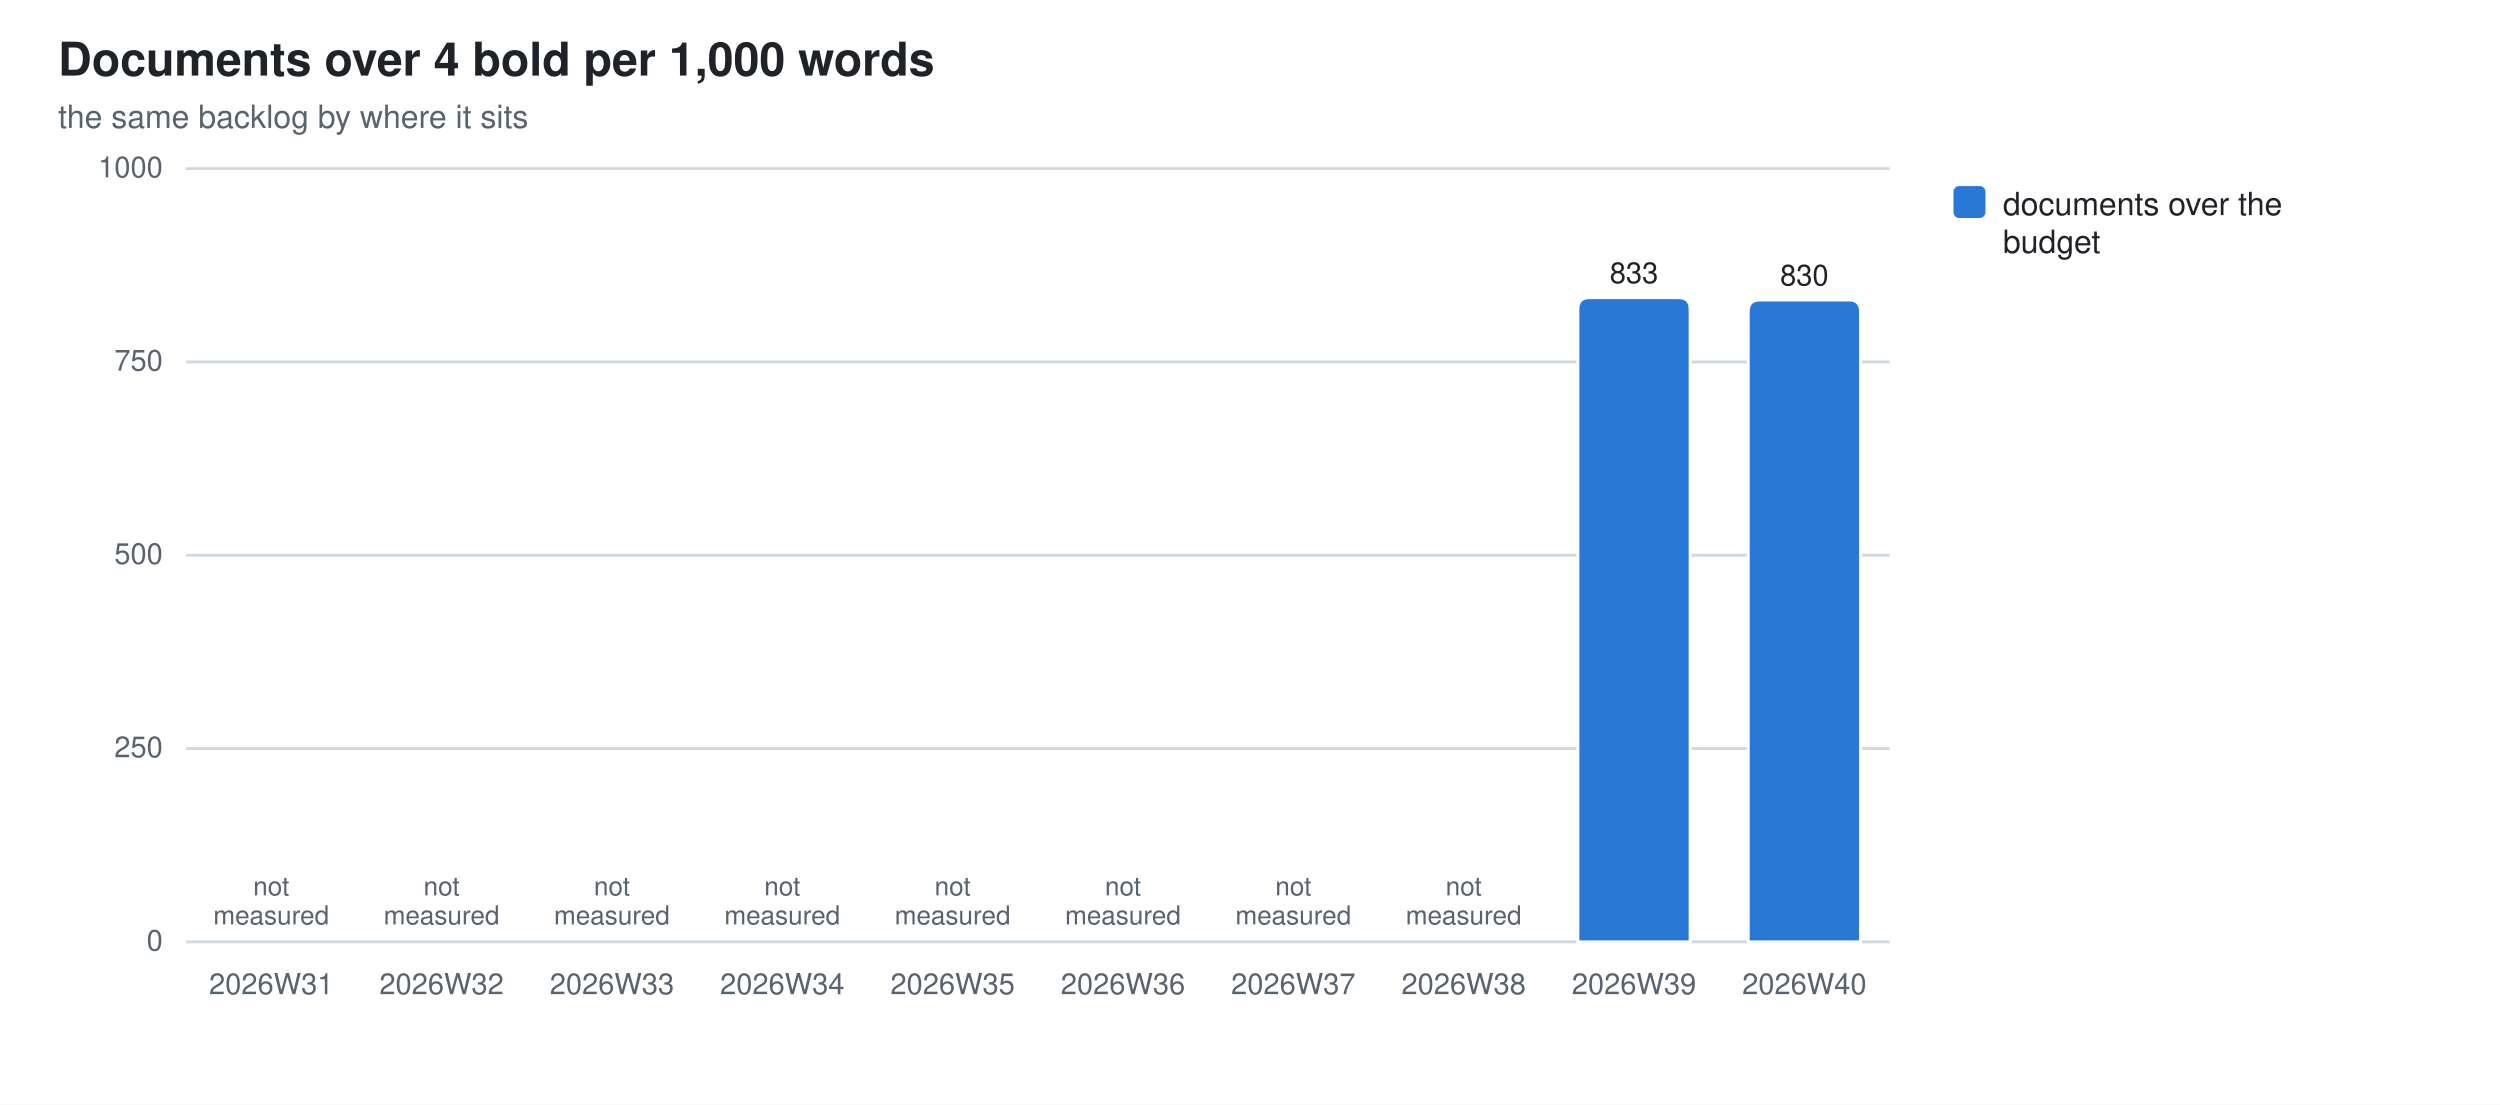
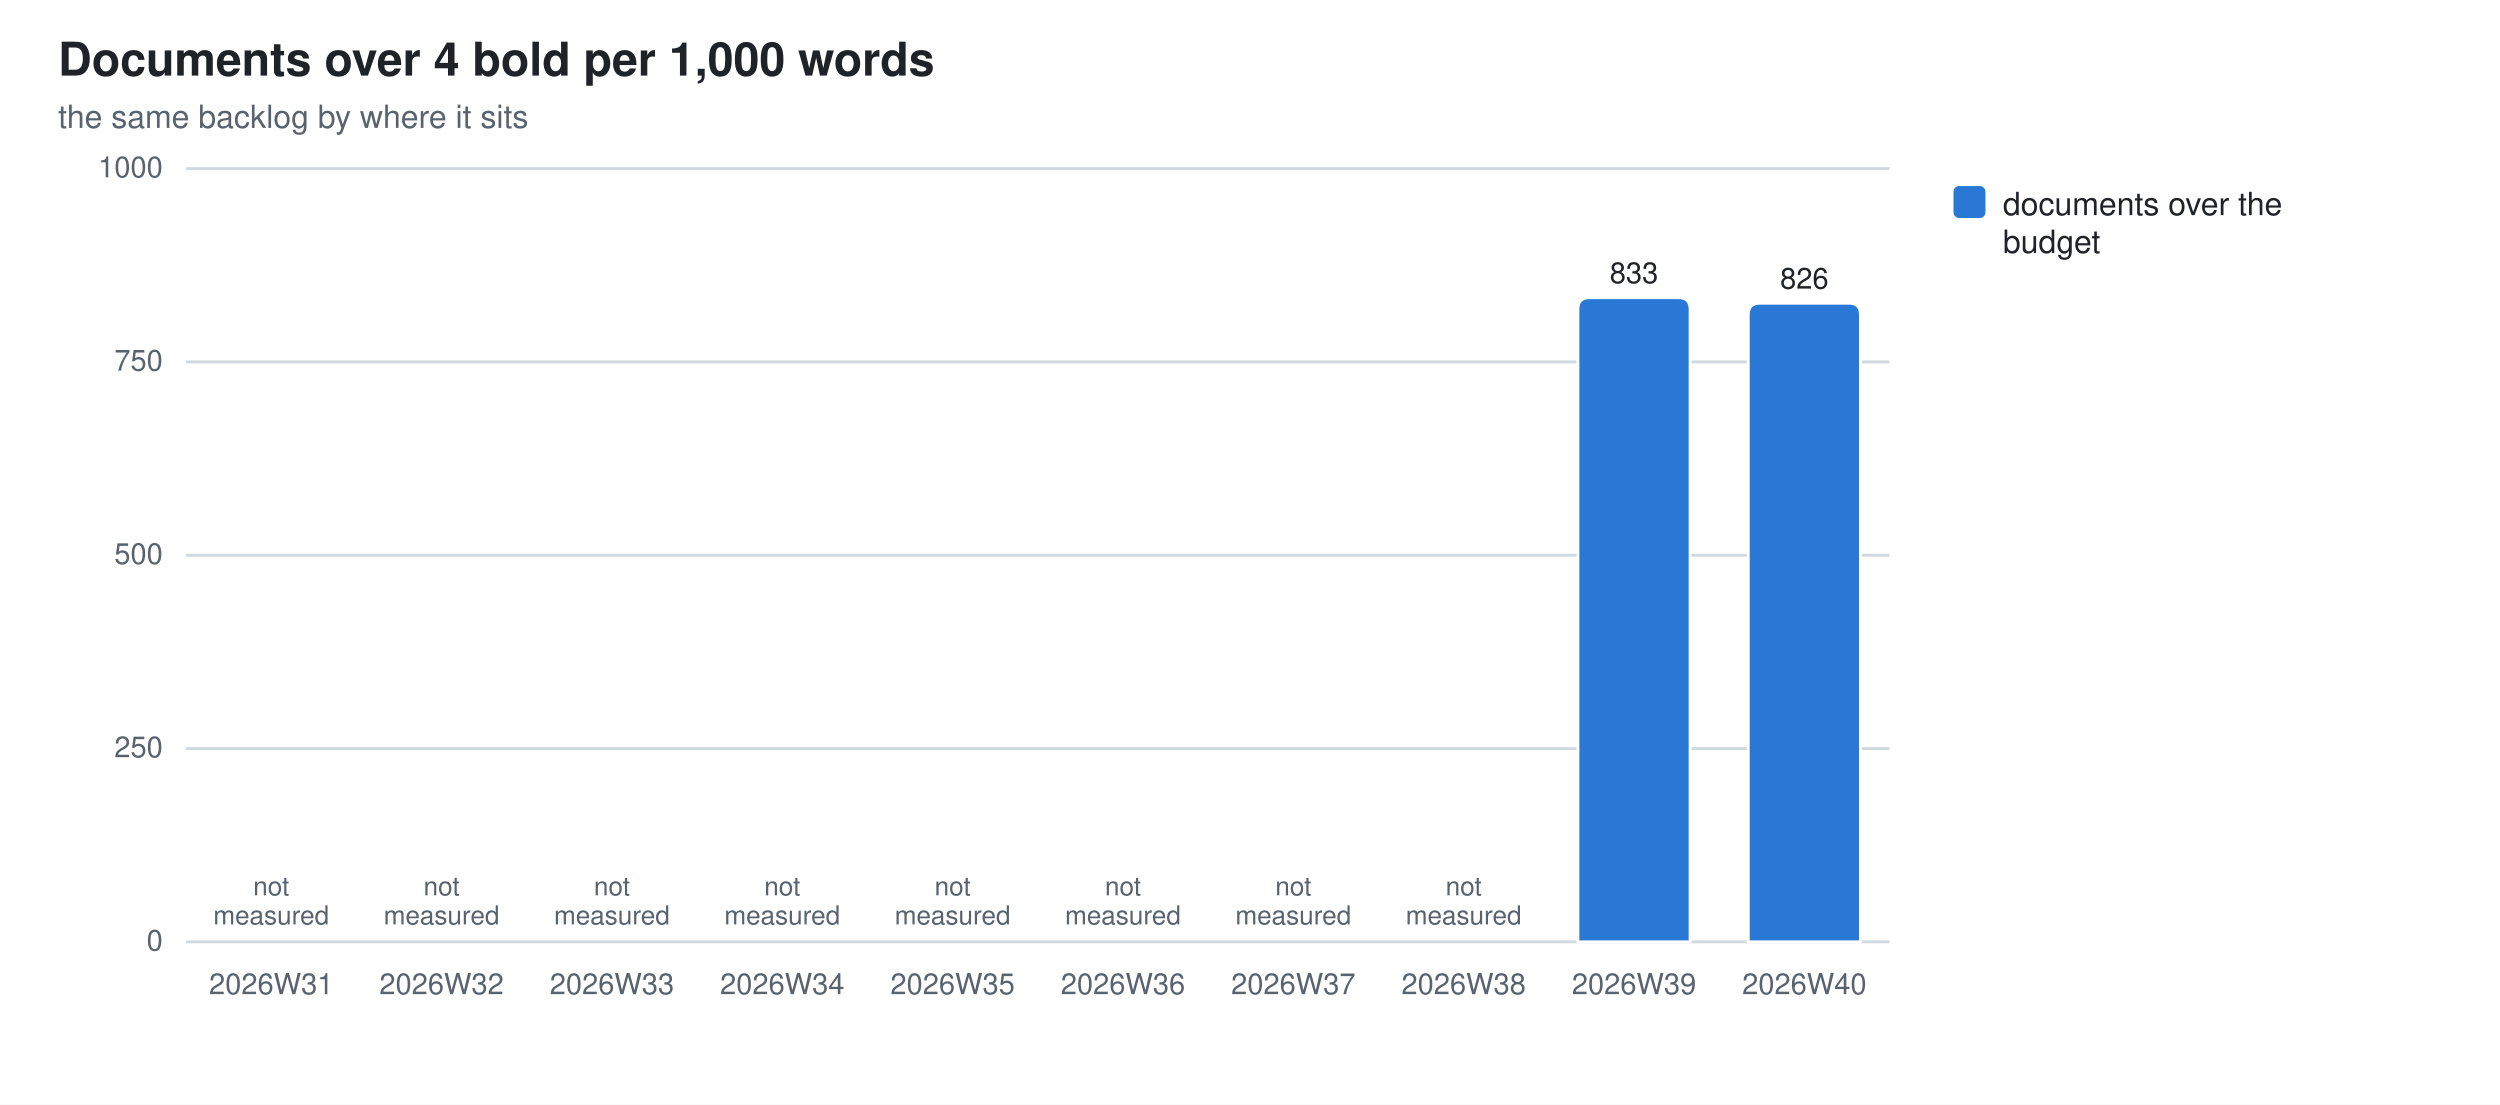
<svg xmlns="http://www.w3.org/2000/svg" width="860" height="380" viewBox="0 0 860 380" role="img" aria-label="Documents over 4 bold per 1,000 words">
  <style>
  .bg{fill:#ffffff} .fg{fill:#1f2328} .mut{fill:#59636e} .grid{stroke:#d1d9e0}
  .seg{stroke:#ffffff;stroke-width:1}
  .val{paint-order:stroke;stroke:#ffffff;stroke-width:3px;stroke-linejoin:round}
  .s0{fill:#2a78d6}  .s1{fill:#eb6834}  .s2{fill:#1baf7a}  .s3{fill:#eda100}  .s4{fill:#e87ba4}  .s5{fill:#008300}  .s6{fill:#4a3aa7}  .s7{fill:#e34948}
  @media (prefers-color-scheme: dark){
    .bg{fill:#0d1117} .fg{fill:#e6edf3} .mut{fill:#9198a1} .grid{stroke:#30363d}
    .seg{stroke:#0d1117} .val{stroke:#0d1117} .s0{fill:#3987e5} .s1{fill:#d95926} .s2{fill:#199e70} .s3{fill:#c98500} .s4{fill:#d55181} .s5{fill:#008300} .s6{fill:#9085e9} .s7{fill:#e66767}}
  text{font-family:-apple-system,BlinkMacSystemFont,"Segoe UI",Helvetica,Arial,sans-serif}
</style>
  <rect class="bg" width="860" height="380" />
  <text class="fg" x="20" y="26" font-size="16" font-weight="600">Documents over 4 bold per 1,000 words</text>
  <text class="mut" x="20" y="44" font-size="11">the same backlog by where it sits</text>
  <line class="grid" x1="64" y1="324.0" x2="650.0" y2="324.0" stroke-width="1" />
  <text class="mut" x="56" y="327.0" font-size="10" text-anchor="end">0</text>
  <line class="grid" x1="64" y1="257.5" x2="650.0" y2="257.5" stroke-width="1" />
  <text class="mut" x="56" y="260.5" font-size="10" text-anchor="end">250</text>
  <line class="grid" x1="64" y1="191.0" x2="650.0" y2="191.0" stroke-width="1" />
  <text class="mut" x="56" y="194.0" font-size="10" text-anchor="end">500</text>
  <line class="grid" x1="64" y1="124.5" x2="650.0" y2="124.5" stroke-width="1" />
  <text class="mut" x="56" y="127.5" font-size="10" text-anchor="end">750</text>
  <line class="grid" x1="64" y1="58.0" x2="650.0" y2="58.0" stroke-width="1" />
  <text class="mut" x="56" y="61.0" font-size="10" text-anchor="end">1000</text>
  <text class="mut" x="93.3" y="342" font-size="10" text-anchor="middle">2026W31</text>
  <text class="mut" x="93.3" y="308.0" font-size="9" text-anchor="middle">not<tspan x="93.3" dy="10">measured</tspan>
  </text>
  <text class="mut" x="151.9" y="342" font-size="10" text-anchor="middle">2026W32</text>
  <text class="mut" x="151.9" y="308.0" font-size="9" text-anchor="middle">not<tspan x="151.9" dy="10">measured</tspan>
  </text>
  <text class="mut" x="210.5" y="342" font-size="10" text-anchor="middle">2026W33</text>
  <text class="mut" x="210.5" y="308.0" font-size="9" text-anchor="middle">not<tspan x="210.5" dy="10">measured</tspan>
  </text>
  <text class="mut" x="269.1" y="342" font-size="10" text-anchor="middle">2026W34</text>
  <text class="mut" x="269.1" y="308.0" font-size="9" text-anchor="middle">not<tspan x="269.1" dy="10">measured</tspan>
  </text>
  <text class="mut" x="327.7" y="342" font-size="10" text-anchor="middle">2026W35</text>
  <text class="mut" x="327.7" y="308.0" font-size="9" text-anchor="middle">not<tspan x="327.7" dy="10">measured</tspan>
  </text>
  <text class="mut" x="386.3" y="342" font-size="10" text-anchor="middle">2026W36</text>
  <text class="mut" x="386.3" y="308.0" font-size="9" text-anchor="middle">not<tspan x="386.3" dy="10">measured</tspan>
  </text>
  <text class="mut" x="444.9" y="342" font-size="10" text-anchor="middle">2026W37</text>
  <text class="mut" x="444.9" y="308.0" font-size="9" text-anchor="middle">not<tspan x="444.9" dy="10">measured</tspan>
  </text>
  <text class="mut" x="503.5" y="342" font-size="10" text-anchor="middle">2026W38</text>
  <text class="mut" x="503.5" y="308.0" font-size="9" text-anchor="middle">not<tspan x="503.5" dy="10">measured</tspan>
  </text>
  <path class="seg s0" d="M542.8,324.0 V106.4 Q542.8,102.4 546.8,102.4 H577.4 Q581.4,102.4 581.4,106.4 V324.0 Z" />
  <text class="mut" x="562.1" y="342" font-size="10" text-anchor="middle">2026W39</text>
  <text class="fg val" x="562.1" y="97.4" font-size="10" text-anchor="middle">833</text>
-   <path class="seg s0" d="M601.4,324.0 V107.2 Q601.4,103.2 605.4,103.2 H636.0 Q640.0,103.2 640.0,107.2 V324.0 Z" />
+   <path class="seg s0" d="M601.4,324.0 V108.3 Q601.4,104.3 605.4,104.3 H636.0 Q640.0,104.3 640.0,108.3 V324.0 Z" />
  <text class="mut" x="620.7" y="342" font-size="10" text-anchor="middle">2026W40</text>
-   <text class="fg val" x="620.7" y="98.2" font-size="10" text-anchor="middle">830</text>
+   <text class="fg val" x="620.7" y="99.3" font-size="10" text-anchor="middle">826</text>
  <rect class="s0" x="672" y="64" width="11" height="11" rx="2" />
  <text class="fg" y="74" font-size="11">
    <tspan x="689" dy="0">documents over the</tspan>
    <tspan x="689" dy="13">budget</tspan>
  </text>
</svg>
